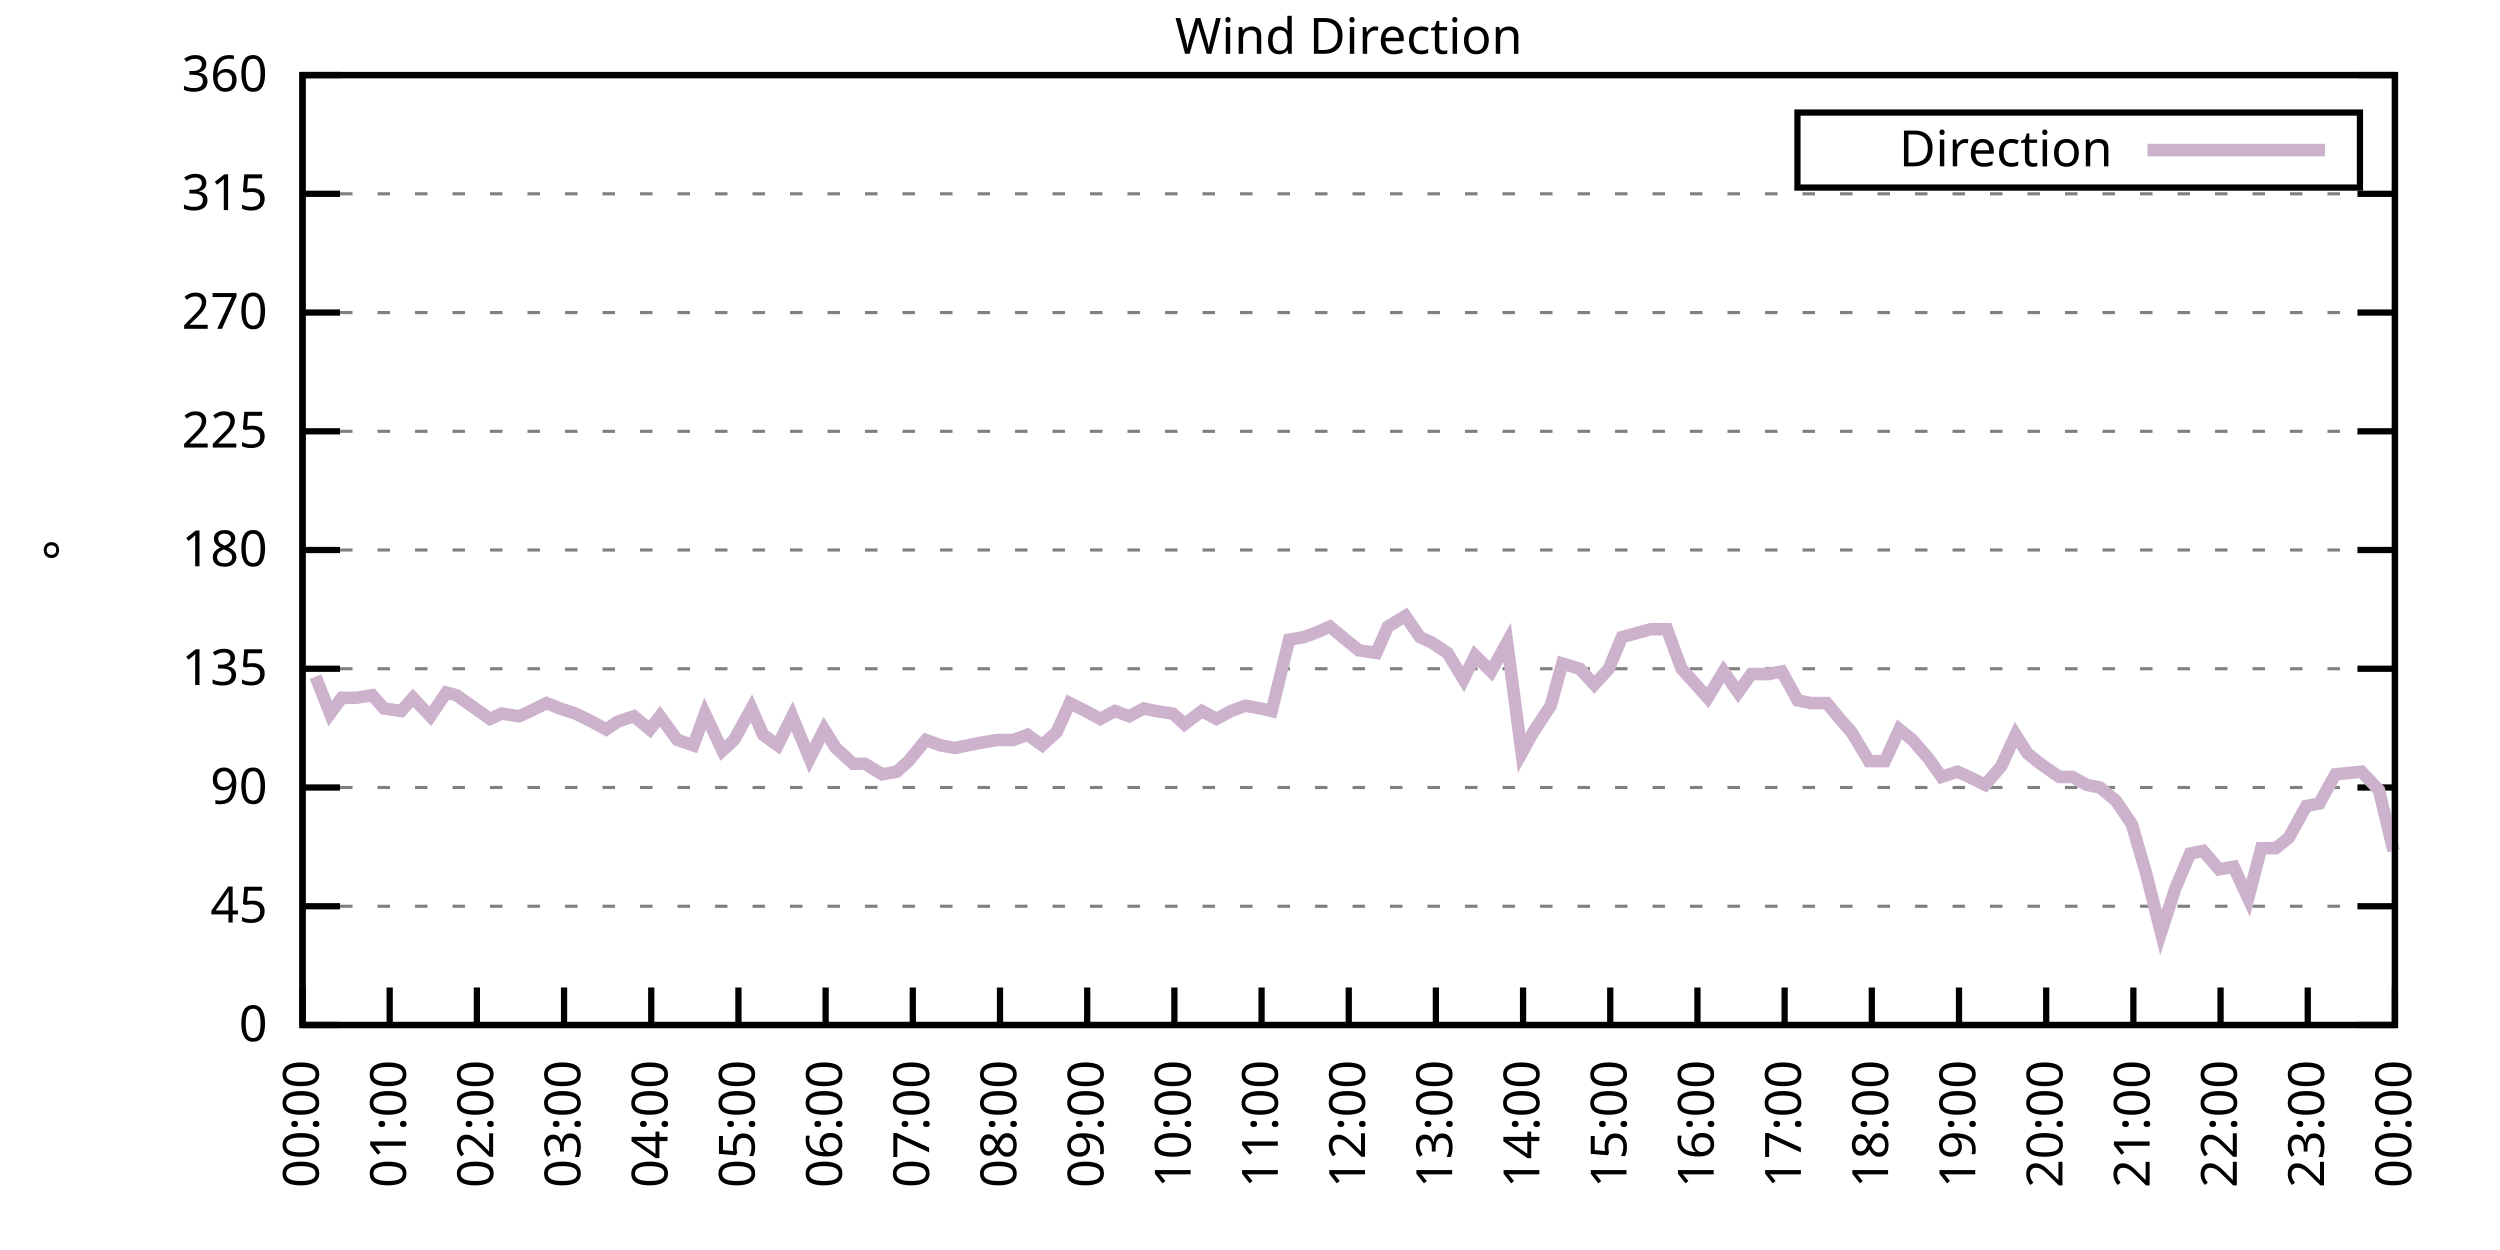
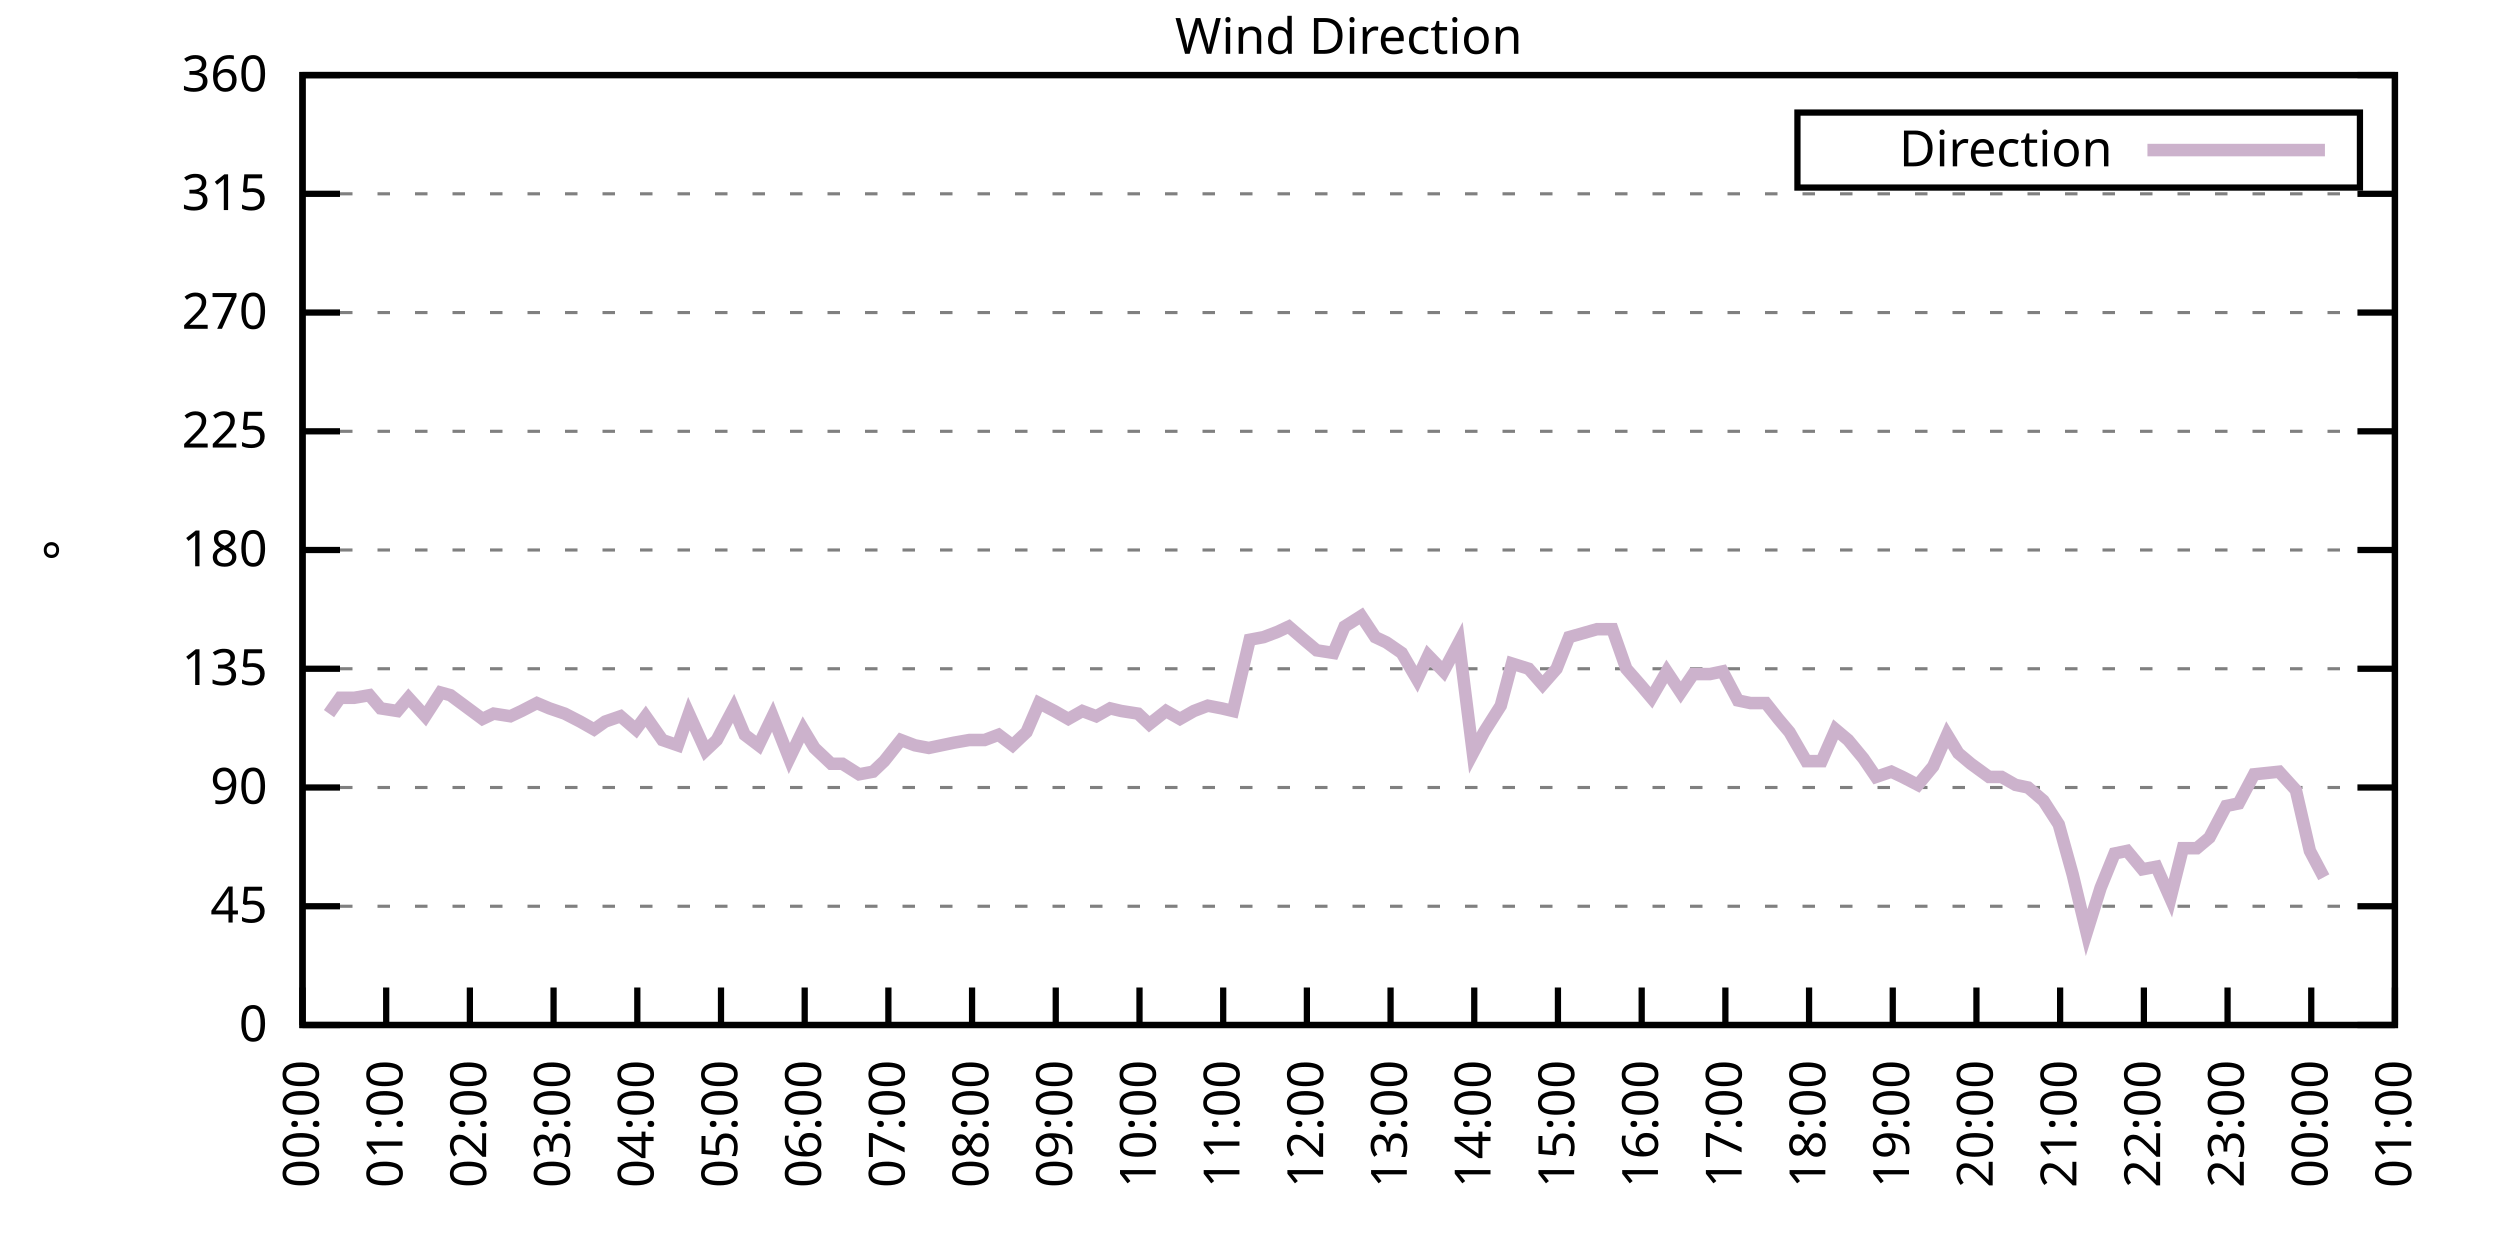
<svg xmlns="http://www.w3.org/2000/svg" xmlns:xlink="http://www.w3.org/1999/xlink" width="400" height="200" viewBox="0 0 400 200">
  <g id="gnuplot_canvas">
    <rect x="0" y="0" width="400" height="200" fill="none" />
    <defs>
      <circle id="gpDot" r="0.5" stroke-width="0.5" stroke="currentColor" />
      <path id="gpPt0" stroke-width="0.333" stroke="currentColor" d="M-1,0 h2 M0,-1 v2" />
      <path id="gpPt1" stroke-width="0.333" stroke="currentColor" d="M-1,-1 L1,1 M1,-1 L-1,1" />
      <path id="gpPt2" stroke-width="0.333" stroke="currentColor" d="M-1,0 L1,0 M0,-1 L0,1 M-1,-1 L1,1 M-1,1 L1,-1" />
      <rect id="gpPt3" stroke-width="0.333" stroke="currentColor" x="-1" y="-1" width="2" height="2" />
      <rect id="gpPt4" stroke-width="0.333" stroke="currentColor" fill="currentColor" x="-1" y="-1" width="2" height="2" />
      <circle id="gpPt5" stroke-width="0.333" stroke="currentColor" cx="0" cy="0" r="1" />
      <use xlink:href="#gpPt5" id="gpPt6" fill="currentColor" stroke="none" />
      <path id="gpPt7" stroke-width="0.333" stroke="currentColor" d="M0,-1.33 L-1.33,0.67 L1.33,0.67 z" />
      <use xlink:href="#gpPt7" id="gpPt8" fill="currentColor" stroke="none" />
      <use xlink:href="#gpPt7" id="gpPt9" stroke="currentColor" transform="rotate(180)" />
      <use xlink:href="#gpPt9" id="gpPt10" fill="currentColor" stroke="none" />
      <use xlink:href="#gpPt3" id="gpPt11" stroke="currentColor" transform="rotate(45)" />
      <use xlink:href="#gpPt11" id="gpPt12" fill="currentColor" stroke="none" />
      <path id="gpPt13" stroke-width="0.333" stroke="currentColor" d="M0,1.330 L1.265,0.411 L0.782,-1.067 L-0.782,-1.076 L-1.265,0.411 z" />
      <use xlink:href="#gpPt13" id="gpPt14" fill="currentColor" stroke="none" />
      <filter id="textbox" filterUnits="objectBoundingBox" x="0" y="0" height="1" width="1">
        <feFlood flood-color="white" flood-opacity="1" result="bgnd" />
        <feComposite in="SourceGraphic" in2="bgnd" operator="atop" />
      </filter>
      <filter id="greybox" filterUnits="objectBoundingBox" x="0" y="0" height="1" width="1">
        <feFlood flood-color="lightgrey" flood-opacity="1" result="grey" />
        <feComposite in="SourceGraphic" in2="grey" operator="atop" />
      </filter>
    </defs>
    <g fill="none" color="white" stroke="currentColor" stroke-width="1.00" stroke-linecap="butt" stroke-linejoin="miter">
</g>
    <g fill="none" color="black" stroke="currentColor" stroke-width="1.00" stroke-linecap="butt" stroke-linejoin="miter">
      <g stroke="none" shape-rendering="crispEdges">
        <polygon fill="rgb(255, 255, 255)" points="48.40,164.00 383.18,164.00 383.18,12.02 48.40,12.02 " />
      </g>
    </g>
    <g fill="none" color="black" stroke="currentColor" stroke-width="1.00" stroke-linecap="butt" stroke-linejoin="miter">
</g>
    <g fill="none" color="black" stroke="black" stroke-width="0.50" stroke-linecap="butt" stroke-linejoin="miter">
</g>
    <g fill="none" color="gray" stroke="currentColor" stroke-width="0.50" stroke-linecap="butt" stroke-linejoin="miter">
      <path stroke="gray" stroke-dasharray="2,4" class="gridline" d="M48.40,164.00 L383.19,164.00  " />
    </g>
    <g fill="none" color="gray" stroke="gray" stroke-width="1.00" stroke-linecap="butt" stroke-linejoin="miter">
</g>
    <g fill="none" color="black" stroke="currentColor" stroke-width="1.00" stroke-linecap="butt" stroke-linejoin="miter">
      <path stroke="black" d="M48.40,164.00 L54.40,164.00 M383.19,164.00 L377.19,164.00  " />
      <g transform="translate(42.80,166.60)" stroke="none" fill="black" font-family="Sans" font-size="8.00" text-anchor="end">
        <text>
          <tspan font-family="Sans"> 0</tspan>
        </text>
      </g>
    </g>
    <g fill="none" color="black" stroke="currentColor" stroke-width="1.00" stroke-linecap="butt" stroke-linejoin="miter">
</g>
    <g fill="none" color="black" stroke="black" stroke-width="0.50" stroke-linecap="butt" stroke-linejoin="miter">
</g>
    <g fill="none" color="gray" stroke="currentColor" stroke-width="0.50" stroke-linecap="butt" stroke-linejoin="miter">
      <path stroke="gray" stroke-dasharray="2,4" class="gridline" d="M48.40,145.00 L383.19,145.00  " />
    </g>
    <g fill="none" color="gray" stroke="gray" stroke-width="1.00" stroke-linecap="butt" stroke-linejoin="miter">
</g>
    <g fill="none" color="black" stroke="currentColor" stroke-width="1.00" stroke-linecap="butt" stroke-linejoin="miter">
      <path stroke="black" d="M48.40,145.00 L54.40,145.00 M383.19,145.00 L377.19,145.00  " />
      <g transform="translate(42.80,147.60)" stroke="none" fill="black" font-family="Sans" font-size="8.00" text-anchor="end">
        <text>
          <tspan font-family="Sans"> 45</tspan>
        </text>
      </g>
    </g>
    <g fill="none" color="black" stroke="currentColor" stroke-width="1.00" stroke-linecap="butt" stroke-linejoin="miter">
</g>
    <g fill="none" color="black" stroke="black" stroke-width="0.50" stroke-linecap="butt" stroke-linejoin="miter">
</g>
    <g fill="none" color="gray" stroke="currentColor" stroke-width="0.50" stroke-linecap="butt" stroke-linejoin="miter">
      <path stroke="gray" stroke-dasharray="2,4" class="gridline" d="M48.40,126.00 L383.19,126.00  " />
    </g>
    <g fill="none" color="gray" stroke="gray" stroke-width="1.00" stroke-linecap="butt" stroke-linejoin="miter">
</g>
    <g fill="none" color="black" stroke="currentColor" stroke-width="1.00" stroke-linecap="butt" stroke-linejoin="miter">
      <path stroke="black" d="M48.40,126.00 L54.40,126.00 M383.19,126.00 L377.19,126.00  " />
      <g transform="translate(42.80,128.60)" stroke="none" fill="black" font-family="Sans" font-size="8.00" text-anchor="end">
        <text>
          <tspan font-family="Sans"> 90</tspan>
        </text>
      </g>
    </g>
    <g fill="none" color="black" stroke="currentColor" stroke-width="1.00" stroke-linecap="butt" stroke-linejoin="miter">
</g>
    <g fill="none" color="black" stroke="black" stroke-width="0.50" stroke-linecap="butt" stroke-linejoin="miter">
</g>
    <g fill="none" color="gray" stroke="currentColor" stroke-width="0.50" stroke-linecap="butt" stroke-linejoin="miter">
      <path stroke="gray" stroke-dasharray="2,4" class="gridline" d="M48.40,107.00 L383.19,107.00  " />
    </g>
    <g fill="none" color="gray" stroke="gray" stroke-width="1.00" stroke-linecap="butt" stroke-linejoin="miter">
</g>
    <g fill="none" color="black" stroke="currentColor" stroke-width="1.00" stroke-linecap="butt" stroke-linejoin="miter">
      <path stroke="black" d="M48.40,107.00 L54.40,107.00 M383.19,107.00 L377.19,107.00  " />
      <g transform="translate(42.80,109.60)" stroke="none" fill="black" font-family="Sans" font-size="8.00" text-anchor="end">
        <text>
          <tspan font-family="Sans"> 135</tspan>
        </text>
      </g>
    </g>
    <g fill="none" color="black" stroke="currentColor" stroke-width="1.00" stroke-linecap="butt" stroke-linejoin="miter">
</g>
    <g fill="none" color="black" stroke="black" stroke-width="0.50" stroke-linecap="butt" stroke-linejoin="miter">
</g>
    <g fill="none" color="gray" stroke="currentColor" stroke-width="0.50" stroke-linecap="butt" stroke-linejoin="miter">
      <path stroke="gray" stroke-dasharray="2,4" class="gridline" d="M48.40,88.00 L383.19,88.00  " />
    </g>
    <g fill="none" color="gray" stroke="gray" stroke-width="1.00" stroke-linecap="butt" stroke-linejoin="miter">
</g>
    <g fill="none" color="black" stroke="currentColor" stroke-width="1.00" stroke-linecap="butt" stroke-linejoin="miter">
      <path stroke="black" d="M48.40,88.00 L54.40,88.00 M383.19,88.00 L377.19,88.00  " />
      <g transform="translate(42.80,90.60)" stroke="none" fill="black" font-family="Sans" font-size="8.00" text-anchor="end">
        <text>
          <tspan font-family="Sans"> 180</tspan>
        </text>
      </g>
    </g>
    <g fill="none" color="black" stroke="currentColor" stroke-width="1.00" stroke-linecap="butt" stroke-linejoin="miter">
</g>
    <g fill="none" color="black" stroke="black" stroke-width="0.50" stroke-linecap="butt" stroke-linejoin="miter">
</g>
    <g fill="none" color="gray" stroke="currentColor" stroke-width="0.50" stroke-linecap="butt" stroke-linejoin="miter">
      <path stroke="gray" stroke-dasharray="2,4" class="gridline" d="M48.40,69.01 L383.19,69.01  " />
    </g>
    <g fill="none" color="gray" stroke="gray" stroke-width="1.00" stroke-linecap="butt" stroke-linejoin="miter">
</g>
    <g fill="none" color="black" stroke="currentColor" stroke-width="1.00" stroke-linecap="butt" stroke-linejoin="miter">
      <path stroke="black" d="M48.40,69.01 L54.40,69.01 M383.19,69.01 L377.19,69.01  " />
      <g transform="translate(42.80,71.61)" stroke="none" fill="black" font-family="Sans" font-size="8.00" text-anchor="end">
        <text>
          <tspan font-family="Sans"> 225</tspan>
        </text>
      </g>
    </g>
    <g fill="none" color="black" stroke="currentColor" stroke-width="1.00" stroke-linecap="butt" stroke-linejoin="miter">
</g>
    <g fill="none" color="black" stroke="black" stroke-width="0.50" stroke-linecap="butt" stroke-linejoin="miter">
</g>
    <g fill="none" color="gray" stroke="currentColor" stroke-width="0.50" stroke-linecap="butt" stroke-linejoin="miter">
      <path stroke="gray" stroke-dasharray="2,4" class="gridline" d="M48.40,50.01 L383.19,50.01  " />
    </g>
    <g fill="none" color="gray" stroke="gray" stroke-width="1.00" stroke-linecap="butt" stroke-linejoin="miter">
</g>
    <g fill="none" color="black" stroke="currentColor" stroke-width="1.00" stroke-linecap="butt" stroke-linejoin="miter">
      <path stroke="black" d="M48.40,50.01 L54.40,50.01 M383.19,50.01 L377.19,50.01  " />
      <g transform="translate(42.80,52.61)" stroke="none" fill="black" font-family="Sans" font-size="8.00" text-anchor="end">
        <text>
          <tspan font-family="Sans"> 270</tspan>
        </text>
      </g>
    </g>
    <g fill="none" color="black" stroke="currentColor" stroke-width="1.00" stroke-linecap="butt" stroke-linejoin="miter">
</g>
    <g fill="none" color="black" stroke="black" stroke-width="0.50" stroke-linecap="butt" stroke-linejoin="miter">
</g>
    <g fill="none" color="gray" stroke="currentColor" stroke-width="0.50" stroke-linecap="butt" stroke-linejoin="miter">
      <path stroke="gray" stroke-dasharray="2,4" class="gridline" d="M48.40,31.01 L383.19,31.01  " />
    </g>
    <g fill="none" color="gray" stroke="gray" stroke-width="1.00" stroke-linecap="butt" stroke-linejoin="miter">
</g>
    <g fill="none" color="black" stroke="currentColor" stroke-width="1.00" stroke-linecap="butt" stroke-linejoin="miter">
      <path stroke="black" d="M48.40,31.01 L54.40,31.01 M383.19,31.01 L377.19,31.01  " />
      <g transform="translate(42.80,33.61)" stroke="none" fill="black" font-family="Sans" font-size="8.00" text-anchor="end">
        <text>
          <tspan font-family="Sans"> 315</tspan>
        </text>
      </g>
    </g>
    <g fill="none" color="black" stroke="currentColor" stroke-width="1.00" stroke-linecap="butt" stroke-linejoin="miter">
</g>
    <g fill="none" color="black" stroke="black" stroke-width="0.50" stroke-linecap="butt" stroke-linejoin="miter">
</g>
    <g fill="none" color="gray" stroke="currentColor" stroke-width="0.50" stroke-linecap="butt" stroke-linejoin="miter">
      <path stroke="gray" stroke-dasharray="2,4" class="gridline" d="M48.40,12.01 L383.19,12.01  " />
    </g>
    <g fill="none" color="gray" stroke="gray" stroke-width="1.00" stroke-linecap="butt" stroke-linejoin="miter">
</g>
    <g fill="none" color="black" stroke="currentColor" stroke-width="1.00" stroke-linecap="butt" stroke-linejoin="miter">
      <path stroke="black" d="M48.40,12.01 L54.40,12.01 M383.19,12.01 L377.19,12.01  " />
      <g transform="translate(42.80,14.61)" stroke="none" fill="black" font-family="Sans" font-size="8.00" text-anchor="end">
        <text>
          <tspan font-family="Sans"> 360</tspan>
        </text>
      </g>
    </g>
    <g fill="none" color="black" stroke="currentColor" stroke-width="1.00" stroke-linecap="butt" stroke-linejoin="miter">
      <path stroke="black" d="M48.40,164.00 L48.40,158.00  " />
      <g transform="translate(51.00,169.60) rotate(270.00)" stroke="none" fill="black" font-family="Sans" font-size="8.00" text-anchor="end">
        <text>
          <tspan font-family="Sans">00:00</tspan>
        </text>
      </g>
    </g>
    <g fill="none" color="black" stroke="currentColor" stroke-width="1.00" stroke-linecap="butt" stroke-linejoin="miter">
-       <path stroke="black" d="M62.35,164.00 L62.35,158.00  " />
-       <g transform="translate(64.95,169.60) rotate(270.00)" stroke="none" fill="black" font-family="Sans" font-size="8.00" text-anchor="end">
+       <path stroke="black" d="M61.79,164.00 L61.79,158.00  " />
+       <g transform="translate(64.39,169.60) rotate(270.00)" stroke="none" fill="black" font-family="Sans" font-size="8.00" text-anchor="end">
        <text>
          <tspan font-family="Sans">01:00</tspan>
        </text>
      </g>
    </g>
    <g fill="none" color="black" stroke="currentColor" stroke-width="1.00" stroke-linecap="butt" stroke-linejoin="miter">
-       <path stroke="black" d="M76.30,164.00 L76.30,158.00  " />
-       <g transform="translate(78.90,169.60) rotate(270.00)" stroke="none" fill="black" font-family="Sans" font-size="8.00" text-anchor="end">
+       <path stroke="black" d="M75.18,164.00 L75.18,158.00  " />
+       <g transform="translate(77.78,169.60) rotate(270.00)" stroke="none" fill="black" font-family="Sans" font-size="8.00" text-anchor="end">
        <text>
          <tspan font-family="Sans">02:00</tspan>
        </text>
      </g>
    </g>
    <g fill="none" color="black" stroke="currentColor" stroke-width="1.00" stroke-linecap="butt" stroke-linejoin="miter">
-       <path stroke="black" d="M90.25,164.00 L90.25,158.00  " />
-       <g transform="translate(92.85,169.60) rotate(270.00)" stroke="none" fill="black" font-family="Sans" font-size="8.00" text-anchor="end">
+       <path stroke="black" d="M88.57,164.00 L88.57,158.00  " />
+       <g transform="translate(91.17,169.60) rotate(270.00)" stroke="none" fill="black" font-family="Sans" font-size="8.00" text-anchor="end">
        <text>
          <tspan font-family="Sans">03:00</tspan>
        </text>
      </g>
    </g>
    <g fill="none" color="black" stroke="currentColor" stroke-width="1.00" stroke-linecap="butt" stroke-linejoin="miter">
-       <path stroke="black" d="M104.20,164.00 L104.20,158.00  " />
-       <g transform="translate(106.80,169.60) rotate(270.00)" stroke="none" fill="black" font-family="Sans" font-size="8.00" text-anchor="end">
+       <path stroke="black" d="M101.97,164.00 L101.97,158.00  " />
+       <g transform="translate(104.57,169.60) rotate(270.00)" stroke="none" fill="black" font-family="Sans" font-size="8.00" text-anchor="end">
        <text>
          <tspan font-family="Sans">04:00</tspan>
        </text>
      </g>
    </g>
    <g fill="none" color="black" stroke="currentColor" stroke-width="1.00" stroke-linecap="butt" stroke-linejoin="miter">
-       <path stroke="black" d="M118.15,164.00 L118.15,158.00  " />
-       <g transform="translate(120.75,169.60) rotate(270.00)" stroke="none" fill="black" font-family="Sans" font-size="8.00" text-anchor="end">
+       <path stroke="black" d="M115.36,164.00 L115.36,158.00  " />
+       <g transform="translate(117.96,169.60) rotate(270.00)" stroke="none" fill="black" font-family="Sans" font-size="8.00" text-anchor="end">
        <text>
          <tspan font-family="Sans">05:00</tspan>
        </text>
      </g>
    </g>
    <g fill="none" color="black" stroke="currentColor" stroke-width="1.00" stroke-linecap="butt" stroke-linejoin="miter">
-       <path stroke="black" d="M132.10,164.00 L132.10,158.00  " />
-       <g transform="translate(134.70,169.60) rotate(270.00)" stroke="none" fill="black" font-family="Sans" font-size="8.00" text-anchor="end">
+       <path stroke="black" d="M128.75,164.00 L128.75,158.00  " />
+       <g transform="translate(131.35,169.60) rotate(270.00)" stroke="none" fill="black" font-family="Sans" font-size="8.00" text-anchor="end">
        <text>
          <tspan font-family="Sans">06:00</tspan>
        </text>
      </g>
    </g>
    <g fill="none" color="black" stroke="currentColor" stroke-width="1.00" stroke-linecap="butt" stroke-linejoin="miter">
-       <path stroke="black" d="M146.05,164.00 L146.05,158.00  " />
-       <g transform="translate(148.65,169.60) rotate(270.00)" stroke="none" fill="black" font-family="Sans" font-size="8.00" text-anchor="end">
+       <path stroke="black" d="M142.14,164.00 L142.14,158.00  " />
+       <g transform="translate(144.74,169.60) rotate(270.00)" stroke="none" fill="black" font-family="Sans" font-size="8.00" text-anchor="end">
        <text>
          <tspan font-family="Sans">07:00</tspan>
        </text>
      </g>
    </g>
    <g fill="none" color="black" stroke="currentColor" stroke-width="1.00" stroke-linecap="butt" stroke-linejoin="miter">
-       <path stroke="black" d="M160.00,164.00 L160.00,158.00  " />
-       <g transform="translate(162.60,169.60) rotate(270.00)" stroke="none" fill="black" font-family="Sans" font-size="8.00" text-anchor="end">
+       <path stroke="black" d="M155.53,164.00 L155.53,158.00  " />
+       <g transform="translate(158.13,169.60) rotate(270.00)" stroke="none" fill="black" font-family="Sans" font-size="8.00" text-anchor="end">
        <text>
          <tspan font-family="Sans">08:00</tspan>
        </text>
      </g>
    </g>
    <g fill="none" color="black" stroke="currentColor" stroke-width="1.00" stroke-linecap="butt" stroke-linejoin="miter">
-       <path stroke="black" d="M173.95,164.00 L173.95,158.00  " />
-       <g transform="translate(176.55,169.60) rotate(270.00)" stroke="none" fill="black" font-family="Sans" font-size="8.00" text-anchor="end">
+       <path stroke="black" d="M168.92,164.00 L168.92,158.00  " />
+       <g transform="translate(171.52,169.60) rotate(270.00)" stroke="none" fill="black" font-family="Sans" font-size="8.00" text-anchor="end">
        <text>
          <tspan font-family="Sans">09:00</tspan>
        </text>
      </g>
    </g>
    <g fill="none" color="black" stroke="currentColor" stroke-width="1.00" stroke-linecap="butt" stroke-linejoin="miter">
-       <path stroke="black" d="M187.90,164.00 L187.90,158.00  " />
-       <g transform="translate(190.50,169.60) rotate(270.00)" stroke="none" fill="black" font-family="Sans" font-size="8.00" text-anchor="end">
+       <path stroke="black" d="M182.32,164.00 L182.32,158.00  " />
+       <g transform="translate(184.92,169.60) rotate(270.00)" stroke="none" fill="black" font-family="Sans" font-size="8.00" text-anchor="end">
        <text>
          <tspan font-family="Sans">10:00</tspan>
        </text>
      </g>
    </g>
    <g fill="none" color="black" stroke="currentColor" stroke-width="1.00" stroke-linecap="butt" stroke-linejoin="miter">
-       <path stroke="black" d="M201.85,164.00 L201.85,158.00  " />
-       <g transform="translate(204.45,169.60) rotate(270.00)" stroke="none" fill="black" font-family="Sans" font-size="8.00" text-anchor="end">
+       <path stroke="black" d="M195.71,164.00 L195.71,158.00  " />
+       <g transform="translate(198.31,169.60) rotate(270.00)" stroke="none" fill="black" font-family="Sans" font-size="8.00" text-anchor="end">
        <text>
          <tspan font-family="Sans">11:00</tspan>
        </text>
      </g>
    </g>
    <g fill="none" color="black" stroke="currentColor" stroke-width="1.00" stroke-linecap="butt" stroke-linejoin="miter">
-       <path stroke="black" d="M215.80,164.00 L215.80,158.00  " />
-       <g transform="translate(218.40,169.60) rotate(270.00)" stroke="none" fill="black" font-family="Sans" font-size="8.00" text-anchor="end">
+       <path stroke="black" d="M209.10,164.00 L209.10,158.00  " />
+       <g transform="translate(211.70,169.60) rotate(270.00)" stroke="none" fill="black" font-family="Sans" font-size="8.00" text-anchor="end">
        <text>
          <tspan font-family="Sans">12:00</tspan>
        </text>
      </g>
    </g>
    <g fill="none" color="black" stroke="currentColor" stroke-width="1.00" stroke-linecap="butt" stroke-linejoin="miter">
-       <path stroke="black" d="M229.74,164.00 L229.74,158.00  " />
-       <g transform="translate(232.34,169.60) rotate(270.00)" stroke="none" fill="black" font-family="Sans" font-size="8.00" text-anchor="end">
+       <path stroke="black" d="M222.49,164.00 L222.49,158.00  " />
+       <g transform="translate(225.09,169.60) rotate(270.00)" stroke="none" fill="black" font-family="Sans" font-size="8.00" text-anchor="end">
        <text>
          <tspan font-family="Sans">13:00</tspan>
        </text>
      </g>
    </g>
    <g fill="none" color="black" stroke="currentColor" stroke-width="1.00" stroke-linecap="butt" stroke-linejoin="miter">
-       <path stroke="black" d="M243.69,164.00 L243.69,158.00  " />
-       <g transform="translate(246.29,169.60) rotate(270.00)" stroke="none" fill="black" font-family="Sans" font-size="8.00" text-anchor="end">
+       <path stroke="black" d="M235.88,164.00 L235.88,158.00  " />
+       <g transform="translate(238.48,169.60) rotate(270.00)" stroke="none" fill="black" font-family="Sans" font-size="8.00" text-anchor="end">
        <text>
          <tspan font-family="Sans">14:00</tspan>
        </text>
      </g>
    </g>
    <g fill="none" color="black" stroke="currentColor" stroke-width="1.00" stroke-linecap="butt" stroke-linejoin="miter">
-       <path stroke="black" d="M257.64,164.00 L257.64,158.00  " />
-       <g transform="translate(260.24,169.60) rotate(270.00)" stroke="none" fill="black" font-family="Sans" font-size="8.00" text-anchor="end">
+       <path stroke="black" d="M249.27,164.00 L249.27,158.00  " />
+       <g transform="translate(251.87,169.60) rotate(270.00)" stroke="none" fill="black" font-family="Sans" font-size="8.00" text-anchor="end">
        <text>
          <tspan font-family="Sans">15:00</tspan>
        </text>
      </g>
    </g>
    <g fill="none" color="black" stroke="currentColor" stroke-width="1.00" stroke-linecap="butt" stroke-linejoin="miter">
-       <path stroke="black" d="M271.59,164.00 L271.59,158.00  " />
-       <g transform="translate(274.19,169.60) rotate(270.00)" stroke="none" fill="black" font-family="Sans" font-size="8.00" text-anchor="end">
+       <path stroke="black" d="M262.67,164.00 L262.67,158.00  " />
+       <g transform="translate(265.27,169.60) rotate(270.00)" stroke="none" fill="black" font-family="Sans" font-size="8.00" text-anchor="end">
        <text>
          <tspan font-family="Sans">16:00</tspan>
        </text>
      </g>
    </g>
    <g fill="none" color="black" stroke="currentColor" stroke-width="1.00" stroke-linecap="butt" stroke-linejoin="miter">
-       <path stroke="black" d="M285.54,164.00 L285.54,158.00  " />
-       <g transform="translate(288.14,169.60) rotate(270.00)" stroke="none" fill="black" font-family="Sans" font-size="8.00" text-anchor="end">
+       <path stroke="black" d="M276.06,164.00 L276.06,158.00  " />
+       <g transform="translate(278.66,169.60) rotate(270.00)" stroke="none" fill="black" font-family="Sans" font-size="8.00" text-anchor="end">
        <text>
          <tspan font-family="Sans">17:00</tspan>
        </text>
      </g>
    </g>
    <g fill="none" color="black" stroke="currentColor" stroke-width="1.00" stroke-linecap="butt" stroke-linejoin="miter">
-       <path stroke="black" d="M299.49,164.00 L299.49,158.00  " />
-       <g transform="translate(302.09,169.60) rotate(270.00)" stroke="none" fill="black" font-family="Sans" font-size="8.00" text-anchor="end">
+       <path stroke="black" d="M289.45,164.00 L289.45,158.00  " />
+       <g transform="translate(292.05,169.60) rotate(270.00)" stroke="none" fill="black" font-family="Sans" font-size="8.00" text-anchor="end">
        <text>
          <tspan font-family="Sans">18:00</tspan>
        </text>
      </g>
    </g>
    <g fill="none" color="black" stroke="currentColor" stroke-width="1.00" stroke-linecap="butt" stroke-linejoin="miter">
-       <path stroke="black" d="M313.44,164.00 L313.44,158.00  " />
-       <g transform="translate(316.04,169.60) rotate(270.00)" stroke="none" fill="black" font-family="Sans" font-size="8.00" text-anchor="end">
+       <path stroke="black" d="M302.84,164.00 L302.84,158.00  " />
+       <g transform="translate(305.44,169.60) rotate(270.00)" stroke="none" fill="black" font-family="Sans" font-size="8.00" text-anchor="end">
        <text>
          <tspan font-family="Sans">19:00</tspan>
        </text>
      </g>
    </g>
    <g fill="none" color="black" stroke="currentColor" stroke-width="1.00" stroke-linecap="butt" stroke-linejoin="miter">
-       <path stroke="black" d="M327.39,164.00 L327.39,158.00  " />
-       <g transform="translate(329.99,169.60) rotate(270.00)" stroke="none" fill="black" font-family="Sans" font-size="8.00" text-anchor="end">
+       <path stroke="black" d="M316.23,164.00 L316.23,158.00  " />
+       <g transform="translate(318.83,169.60) rotate(270.00)" stroke="none" fill="black" font-family="Sans" font-size="8.00" text-anchor="end">
        <text>
          <tspan font-family="Sans">20:00</tspan>
        </text>
      </g>
    </g>
    <g fill="none" color="black" stroke="currentColor" stroke-width="1.00" stroke-linecap="butt" stroke-linejoin="miter">
-       <path stroke="black" d="M341.34,164.00 L341.34,158.00  " />
-       <g transform="translate(343.94,169.60) rotate(270.00)" stroke="none" fill="black" font-family="Sans" font-size="8.00" text-anchor="end">
+       <path stroke="black" d="M329.62,164.00 L329.62,158.00  " />
+       <g transform="translate(332.22,169.60) rotate(270.00)" stroke="none" fill="black" font-family="Sans" font-size="8.00" text-anchor="end">
        <text>
          <tspan font-family="Sans">21:00</tspan>
        </text>
      </g>
    </g>
    <g fill="none" color="black" stroke="currentColor" stroke-width="1.00" stroke-linecap="butt" stroke-linejoin="miter">
-       <path stroke="black" d="M355.29,164.00 L355.29,158.00  " />
-       <g transform="translate(357.89,169.60) rotate(270.00)" stroke="none" fill="black" font-family="Sans" font-size="8.00" text-anchor="end">
+       <path stroke="black" d="M343.02,164.00 L343.02,158.00  " />
+       <g transform="translate(345.62,169.60) rotate(270.00)" stroke="none" fill="black" font-family="Sans" font-size="8.00" text-anchor="end">
        <text>
          <tspan font-family="Sans">22:00</tspan>
        </text>
      </g>
    </g>
    <g fill="none" color="black" stroke="currentColor" stroke-width="1.00" stroke-linecap="butt" stroke-linejoin="miter">
-       <path stroke="black" d="M369.24,164.00 L369.24,158.00  " />
-       <g transform="translate(371.84,169.60) rotate(270.00)" stroke="none" fill="black" font-family="Sans" font-size="8.00" text-anchor="end">
+       <path stroke="black" d="M356.41,164.00 L356.41,158.00  " />
+       <g transform="translate(359.01,169.60) rotate(270.00)" stroke="none" fill="black" font-family="Sans" font-size="8.00" text-anchor="end">
        <text>
          <tspan font-family="Sans">23:00</tspan>
+         </text>
+       </g>
+     </g>
+     <g fill="none" color="black" stroke="currentColor" stroke-width="1.00" stroke-linecap="butt" stroke-linejoin="miter">
+       <path stroke="black" d="M369.80,164.00 L369.80,158.00  " />
+       <g transform="translate(372.40,169.60) rotate(270.00)" stroke="none" fill="black" font-family="Sans" font-size="8.00" text-anchor="end">
+         <text>
+           <tspan font-family="Sans">00:00</tspan>
        </text>
      </g>
    </g>
    <g fill="none" color="black" stroke="currentColor" stroke-width="1.00" stroke-linecap="butt" stroke-linejoin="miter">
      <path stroke="black" d="M383.19,164.00 L383.19,158.00  " />
      <g transform="translate(385.79,169.60) rotate(270.00)" stroke="none" fill="black" font-family="Sans" font-size="8.00" text-anchor="end">
        <text>
-           <tspan font-family="Sans">00:00</tspan>
+           <tspan font-family="Sans">01:00</tspan>
        </text>
      </g>
    </g>
    <g fill="none" color="black" stroke="currentColor" stroke-width="1.00" stroke-linecap="butt" stroke-linejoin="miter">
</g>
    <g fill="none" color="black" stroke="currentColor" stroke-width="1.00" stroke-linecap="butt" stroke-linejoin="miter">
      <path stroke="black" d="M48.40,12.01 L48.40,164.00 L383.19,164.00 L383.19,12.01 L48.40,12.01 Z  " />
    </g>
    <g fill="none" color="black" stroke="currentColor" stroke-width="1.00" stroke-linecap="butt" stroke-linejoin="miter">
</g>
    <g fill="none" color="black" stroke="currentColor" stroke-width="1.00" stroke-linecap="butt" stroke-linejoin="miter">
      <path stroke="black" d="M287.59,30.01 L287.59,18.01 L377.59,18.01 L377.59,30.01 L287.59,30.01 Z  " />
    </g>
    <g id="Wind_direction_plot_1">
      <g fill="none" color="white" stroke="black" stroke-width="2.00" stroke-linecap="butt" stroke-linejoin="miter">
</g>
      <g fill="none" color="black" stroke="currentColor" stroke-width="2.00" stroke-linecap="butt" stroke-linejoin="miter">
        <g transform="translate(337.99,26.61)" stroke="none" fill="black" font-family="Sans" font-size="8.00" text-anchor="end">
          <text>
            <tspan font-family="Sans">Direction</tspan>
          </text>
        </g>
      </g>
      <g fill="none" color="black" stroke="currentColor" stroke-width="2.00" stroke-linecap="butt" stroke-linejoin="miter">
-         <path stroke="rgb(204, 178, 204)" d="M343.59,24.01 L371.99,24.01 M50.49,108.27 L52.82,114.18 L54.68,111.65 L57.00,111.65 L59.56,111.23 L61.42,113.34   L64.21,113.76 L66.07,111.65 L68.86,114.60 L71.42,110.80 L73.04,111.23 L78.39,115.03 L80.25,114.18 L83.04,114.60   L84.90,113.76 L87.46,112.49 L89.55,113.34 L92.11,114.18 L94.67,115.45 L96.99,116.71 L98.85,115.45 L101.41,114.60   L103.97,116.71 L105.59,114.60 L108.38,118.40 L110.94,119.25 L112.80,114.18 L115.59,120.09 L117.45,118.40 L120.24,113.34   L122.10,117.56 L124.43,119.25 L126.75,114.60 L129.54,121.36 L131.87,116.71 L133.72,119.67 L136.51,122.20 L138.37,122.20   L141.16,123.89 L143.49,123.47 L145.35,121.78 L148.14,118.40 L150.46,119.25 L152.79,119.67 L156.97,118.83 L159.53,118.40   L162.09,118.40 L164.41,117.56 L166.74,119.25 L169.06,117.14 L171.16,112.49 L173.71,113.76 L176.04,115.03 L178.36,113.76   L180.69,114.60 L183.01,113.34 L184.87,113.76 L187.66,114.18 L189.52,115.87 L192.31,113.76 L194.64,115.03 L196.96,113.76   L199.29,112.91 L201.61,113.34 L203.47,113.76 L206.26,102.36 L208.59,101.94 L210.91,101.09 L212.77,100.25 L215.33,102.36   L217.42,104.05 L220.21,104.47 L222.07,100.25 L224.86,98.56 L227.19,101.94 L229.05,102.78 L231.60,104.47 L234.16,108.69   L236.02,104.89 L238.58,107.43 L241.14,102.78 L243.46,120.51 L245.32,117.14 L248.11,112.91 L249.97,106.16 L252.76,107.00   L255.09,109.54 L257.41,107.00 L259.50,101.94 L264.15,100.67 L266.71,100.67 L269.04,107.00 L271.36,109.54 L273.22,111.65   L275.78,107.43 L278.10,110.80 L280.20,107.85 L282.99,107.85 L285.08,107.43 L287.64,112.07 L289.73,112.49 L292.29,112.49   L294.38,115.03 L296.24,117.14 L299.03,121.78 L301.58,121.78 L303.91,116.71 L306.00,118.40 L308.56,121.36 L310.65,124.31   L313.21,123.47 L315.07,124.31 L317.63,125.58 L320.18,122.62 L322.51,117.56 L324.37,120.51 L326.46,122.20 L329.48,124.31   L331.58,124.31 L333.90,125.58 L335.99,126.00 L338.55,128.11 L341.11,131.91 L343.43,139.93 L345.76,149.22 L348.08,142.05   L350.41,136.56 L352.50,136.14 L355.06,139.09 L357.38,138.67 L359.71,143.73 L361.80,135.71 L364.13,135.71 L366.22,134.02   L369.01,128.96 L371.10,128.54 L373.66,123.89 L377.84,123.47 L380.63,126.42 L382.96,136.14  " />
+         <path stroke="rgb(204, 178, 204)" d="M343.59,24.01 L371.99,24.01 M52.64,114.18 L54.43,111.65 L56.66,111.65 L59.11,111.23 L60.90,113.34 L63.58,113.76   L65.36,111.65 L68.04,114.60 L70.50,110.80 L72.06,111.23 L77.19,115.03 L78.98,114.18 L81.66,114.60 L83.44,113.76   L85.90,112.49 L87.91,113.34 L90.36,114.18 L92.82,115.45 L95.05,116.71 L96.83,115.45 L99.29,114.60 L101.74,116.71   L103.31,114.60 L105.98,118.40 L108.44,119.25 L110.22,114.18 L112.90,120.09 L114.69,118.40 L117.37,113.34 L119.15,117.56   L121.38,119.25 L123.62,114.60 L126.29,121.36 L128.53,116.71 L130.31,119.67 L132.99,122.20 L134.78,122.20 L137.45,123.89   L139.69,123.47 L141.47,121.78 L144.15,118.40 L146.38,119.25 L148.61,119.67 L152.63,118.83 L155.09,118.40 L157.54,118.40   L159.77,117.56 L162.01,119.25 L164.24,117.14 L166.25,112.49 L168.70,113.76 L170.93,115.03 L173.17,113.76 L175.40,114.60   L177.63,113.34 L179.41,113.76 L182.09,114.18 L183.88,115.87 L186.56,113.76 L188.79,115.03 L191.02,113.76 L193.25,112.91   L195.48,113.34 L197.27,113.76 L199.95,102.36 L202.18,101.94 L204.41,101.09 L206.20,100.25 L208.65,102.36 L210.66,104.05   L213.34,104.47 L215.13,100.25 L217.80,98.56 L220.04,101.94 L221.82,102.78 L224.28,104.47 L226.73,108.69 L228.52,104.89   L230.97,107.43 L233.43,102.78 L235.66,120.51 L237.44,117.14 L240.12,112.91 L241.91,106.16 L244.59,107.00 L246.82,109.54   L249.05,107.00 L251.06,101.94 L255.52,100.67 L257.98,100.67 L260.21,107.00 L262.44,109.54 L264.23,111.65 L266.68,107.43   L268.92,110.80 L270.92,107.85 L273.60,107.85 L275.61,107.43 L278.07,112.07 L280.07,112.49 L282.53,112.49 L284.54,115.03   L286.32,117.14 L289.00,121.78 L291.46,121.78 L293.69,116.71 L295.70,118.40 L298.15,121.36 L300.16,124.31 L302.62,123.47   L304.40,124.31 L306.86,125.58 L309.31,122.62 L311.54,117.56 L313.33,120.51 L315.34,122.20 L318.24,124.31 L320.25,124.31   L322.48,125.58 L324.49,126.00 L326.95,128.11 L329.40,131.91 L331.63,139.93 L333.86,149.22 L336.10,142.05 L338.33,136.56   L340.34,136.14 L342.79,139.09 L345.02,138.67 L347.26,143.73 L349.26,135.71 L351.50,135.71 L353.51,134.02 L356.18,128.96   L358.19,128.54 L360.65,123.89 L364.66,123.47 L367.34,126.42 L369.58,136.14 L371.81,140.36  " />
      </g>
    </g>
    <g fill="none" color="black" stroke="currentColor" stroke-width="2.00" stroke-linecap="butt" stroke-linejoin="miter">
</g>
    <g fill="none" color="black" stroke="black" stroke-width="1.00" stroke-linecap="butt" stroke-linejoin="miter">
</g>
    <g fill="none" color="black" stroke="currentColor" stroke-width="1.00" stroke-linecap="butt" stroke-linejoin="miter">
      <path stroke="black" d="M48.40,12.01 L48.40,164.00 L383.19,164.00 L383.19,12.01 L48.40,12.01 Z  " />
      <g transform="translate(12.80,88.01) rotate(270.00)" stroke="none" fill="black" font-family="Sans" font-size="8.00" text-anchor="middle">
        <text>
          <tspan font-family="Sans">°</tspan>
        </text>
      </g>
    </g>
    <g fill="none" color="black" stroke="currentColor" stroke-width="1.00" stroke-linecap="butt" stroke-linejoin="miter">
</g>
    <g fill="none" color="black" stroke="currentColor" stroke-width="1.00" stroke-linecap="butt" stroke-linejoin="miter">
      <g transform="translate(215.79,8.61)" stroke="none" fill="black" font-family="Sans" font-size="8.00" text-anchor="middle">
        <text>
          <tspan font-family="Sans">Wind Direction</tspan>
        </text>
      </g>
    </g>
    <g fill="none" color="black" stroke="currentColor" stroke-width="1.00" stroke-linecap="butt" stroke-linejoin="miter">
</g>
  </g>
</svg>
